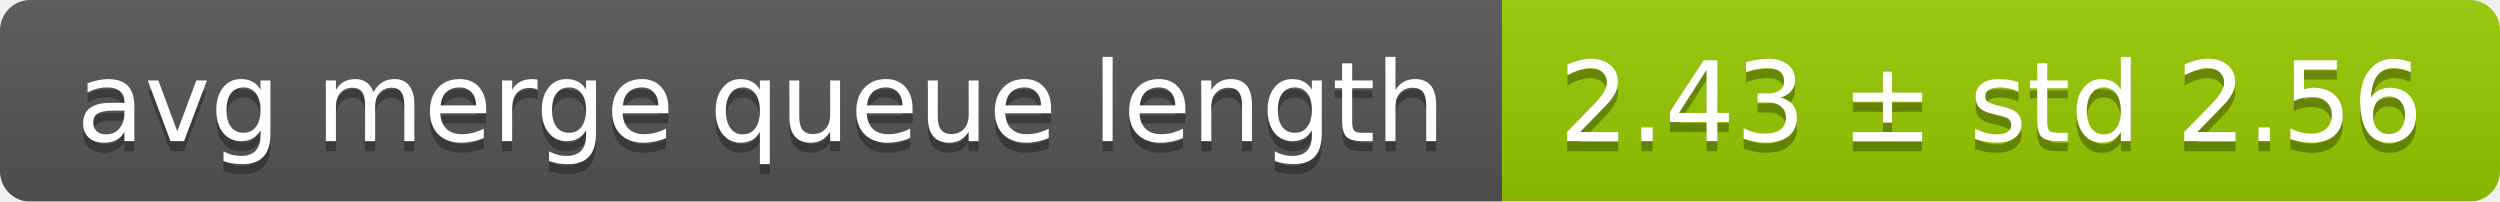
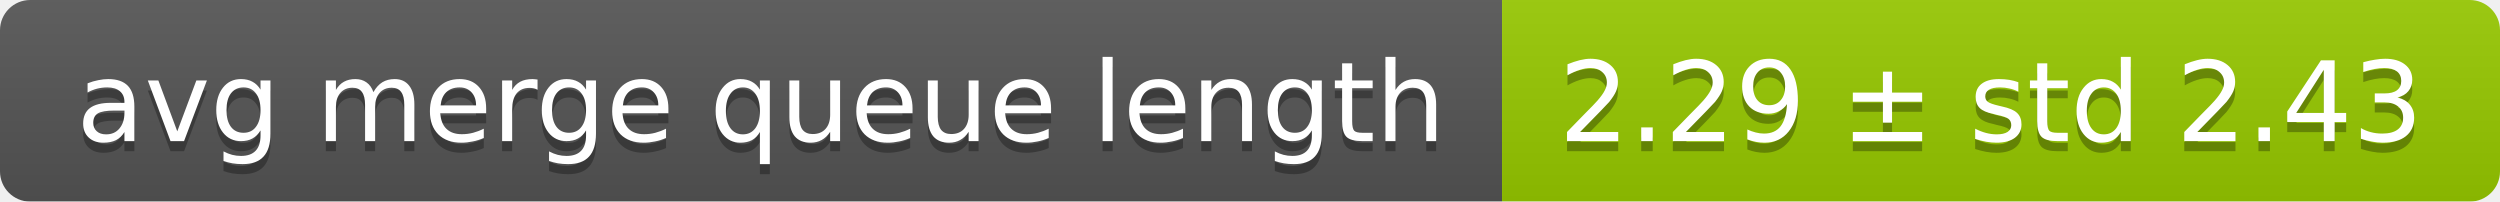
<svg xmlns="http://www.w3.org/2000/svg" width="248" height="20">
  <linearGradient id="smooth" x2="0" y2="100%">
    <stop offset="0" stop-color="#bbb" stop-opacity=".1" />
    <stop offset="1" stop-opacity=".1" />
  </linearGradient>
  <mask id="round">
    <rect width="248" height="20" rx="3" fill="#fff" />
  </mask>
  <g mask="url(#round)">
    <rect width="149" height="20" fill="#555" />
    <rect x="149" width="99" height="20" fill="#97ca00" />
    <rect width="248" height="20" fill="url(#smooth)" />
  </g>
  <g fill="#fff" text-anchor="middle" font-family="DejaVu Sans,Verdana,Geneva,sans-serif" font-size="11">
    <text x="75.5" y="15" fill="#010101" fill-opacity=".3">avg merge queue length</text>
    <text x="75.5" y="14">avg merge queue length</text>
-     <text x="197.5" y="15" fill="#010101" fill-opacity=".3">2.43 ± std 2.56</text>
-     <text x="197.5" y="14">2.43 ± std 2.56</text>
+     <text x="197.5" y="15" fill="#010101" fill-opacity=".3">2.29 ± std 2.43</text>
+     <text x="197.5" y="14">2.29 ± std 2.43</text>
  </g>
</svg>
